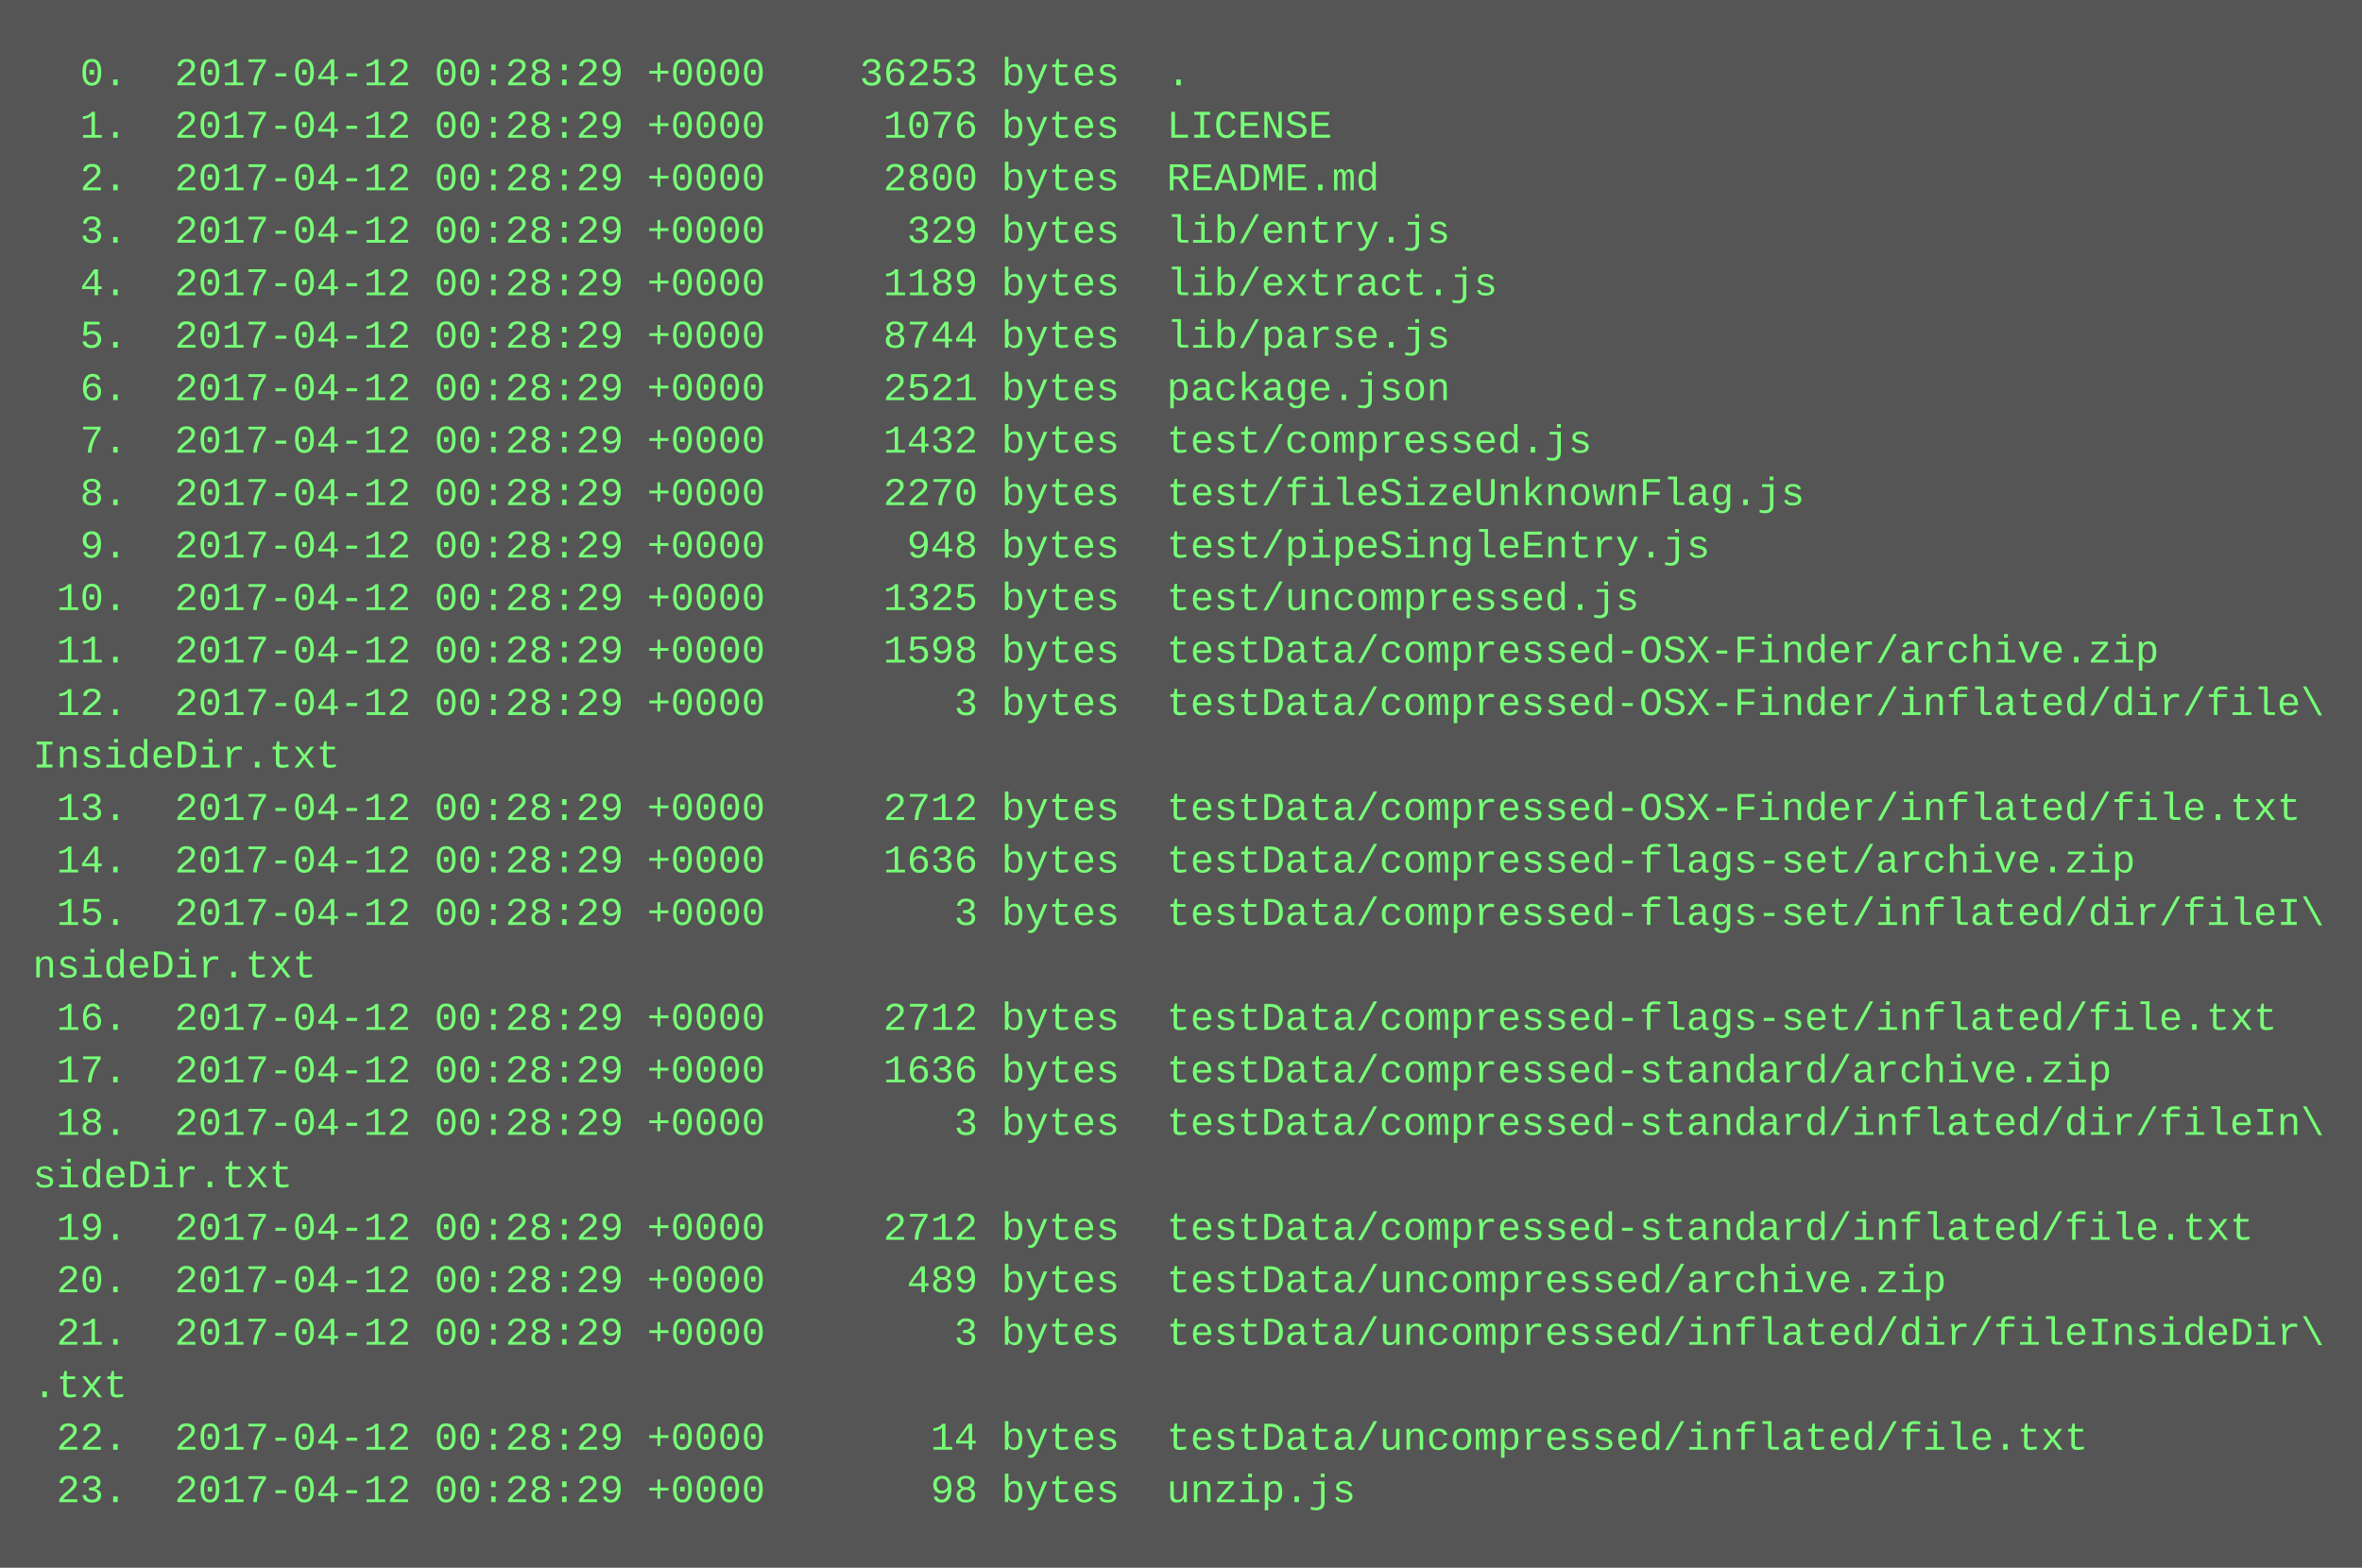
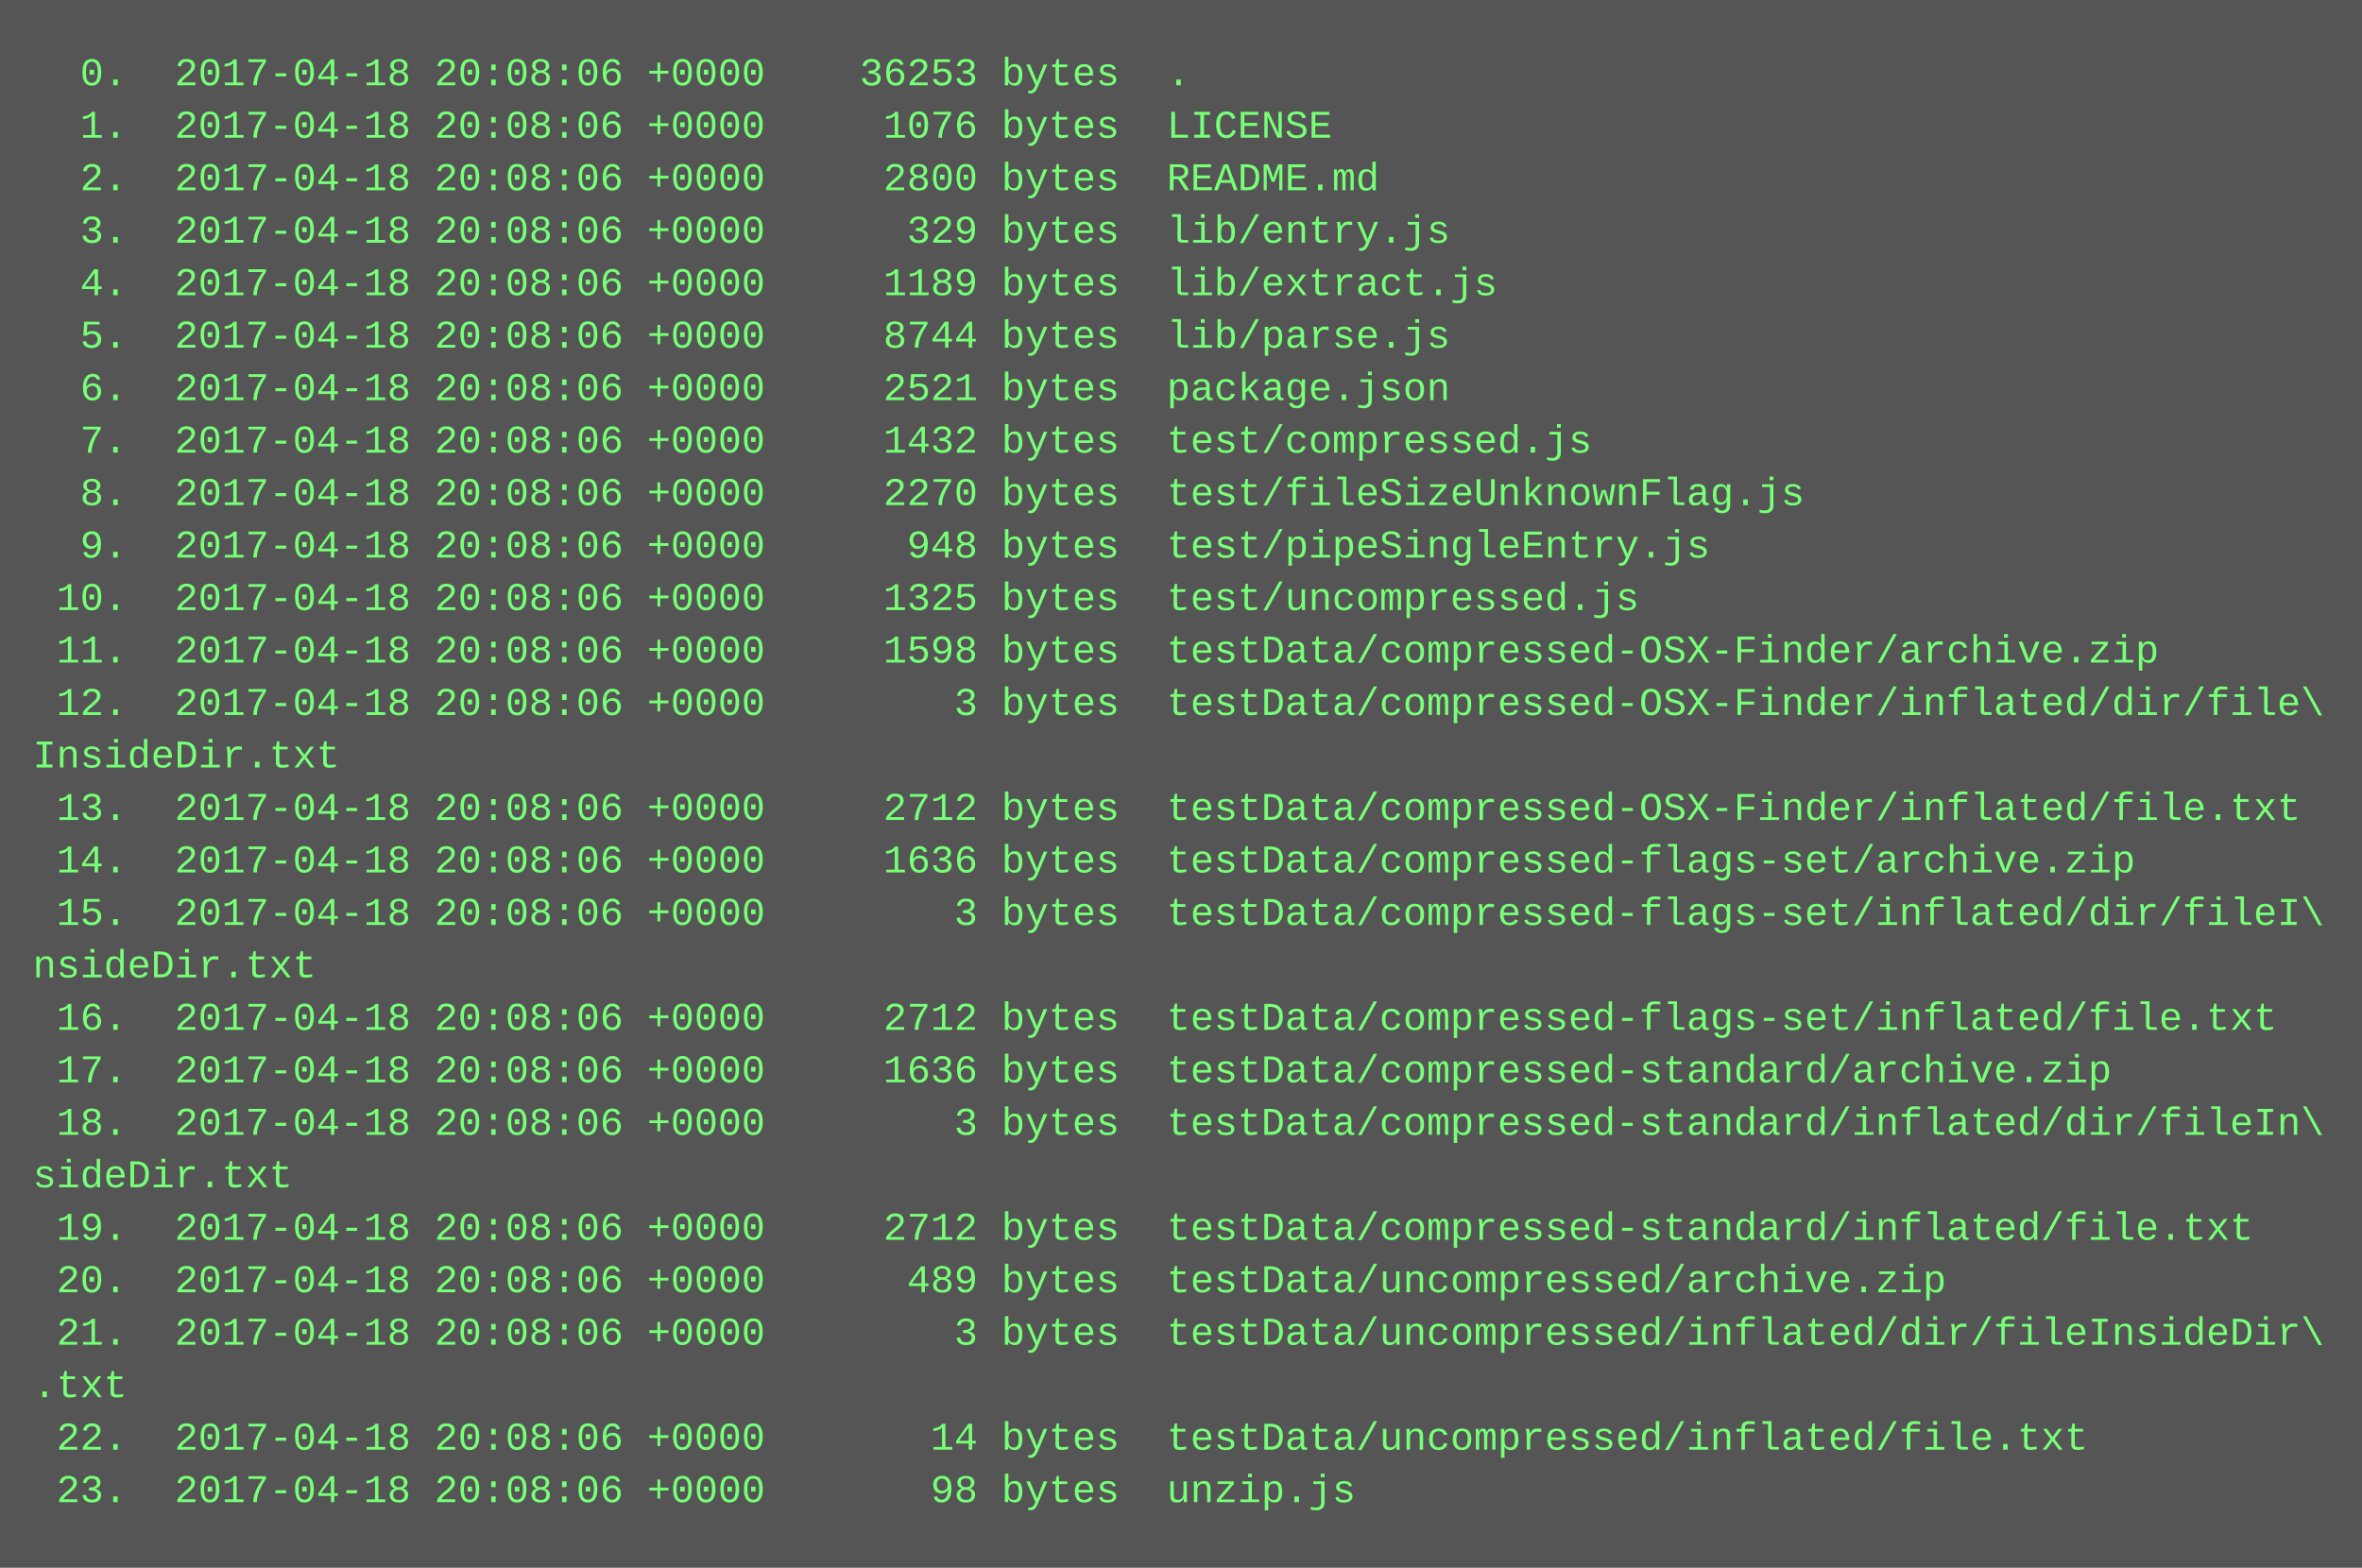
<svg xmlns="http://www.w3.org/2000/svg" height="478" width="720">
  <rect height="478" fill="#555" width="720" />
  <text fill="#7f7" font-family="Courier New" font-size="12" xml:space="preserve">
-     <tspan x="10" y="26">  0.  2017-04-12 00:28:29 +0000    36253 bytes  .</tspan>
-     <tspan x="10" y="42">  1.  2017-04-12 00:28:29 +0000     1076 bytes  LICENSE</tspan>
-     <tspan x="10" y="58">  2.  2017-04-12 00:28:29 +0000     2800 bytes  README.md</tspan>
-     <tspan x="10" y="74">  3.  2017-04-12 00:28:29 +0000      329 bytes  lib/entry.js</tspan>
-     <tspan x="10" y="90">  4.  2017-04-12 00:28:29 +0000     1189 bytes  lib/extract.js</tspan>
-     <tspan x="10" y="106">  5.  2017-04-12 00:28:29 +0000     8744 bytes  lib/parse.js</tspan>
-     <tspan x="10" y="122">  6.  2017-04-12 00:28:29 +0000     2521 bytes  package.json</tspan>
-     <tspan x="10" y="138">  7.  2017-04-12 00:28:29 +0000     1432 bytes  test/compressed.js</tspan>
-     <tspan x="10" y="154">  8.  2017-04-12 00:28:29 +0000     2270 bytes  test/fileSizeUnknownFlag.js</tspan>
-     <tspan x="10" y="170">  9.  2017-04-12 00:28:29 +0000      948 bytes  test/pipeSingleEntry.js</tspan>
-     <tspan x="10" y="186"> 10.  2017-04-12 00:28:29 +0000     1325 bytes  test/uncompressed.js</tspan>
-     <tspan x="10" y="202"> 11.  2017-04-12 00:28:29 +0000     1598 bytes  testData/compressed-OSX-Finder/archive.zip</tspan>
-     <tspan x="10" y="218"> 12.  2017-04-12 00:28:29 +0000        3 bytes  testData/compressed-OSX-Finder/inflated/dir/file\</tspan>
+     <tspan x="10" y="26">  0.  2017-04-18 20:08:06 +0000    36253 bytes  .</tspan>
+     <tspan x="10" y="42">  1.  2017-04-18 20:08:06 +0000     1076 bytes  LICENSE</tspan>
+     <tspan x="10" y="58">  2.  2017-04-18 20:08:06 +0000     2800 bytes  README.md</tspan>
+     <tspan x="10" y="74">  3.  2017-04-18 20:08:06 +0000      329 bytes  lib/entry.js</tspan>
+     <tspan x="10" y="90">  4.  2017-04-18 20:08:06 +0000     1189 bytes  lib/extract.js</tspan>
+     <tspan x="10" y="106">  5.  2017-04-18 20:08:06 +0000     8744 bytes  lib/parse.js</tspan>
+     <tspan x="10" y="122">  6.  2017-04-18 20:08:06 +0000     2521 bytes  package.json</tspan>
+     <tspan x="10" y="138">  7.  2017-04-18 20:08:06 +0000     1432 bytes  test/compressed.js</tspan>
+     <tspan x="10" y="154">  8.  2017-04-18 20:08:06 +0000     2270 bytes  test/fileSizeUnknownFlag.js</tspan>
+     <tspan x="10" y="170">  9.  2017-04-18 20:08:06 +0000      948 bytes  test/pipeSingleEntry.js</tspan>
+     <tspan x="10" y="186"> 10.  2017-04-18 20:08:06 +0000     1325 bytes  test/uncompressed.js</tspan>
+     <tspan x="10" y="202"> 11.  2017-04-18 20:08:06 +0000     1598 bytes  testData/compressed-OSX-Finder/archive.zip</tspan>
+     <tspan x="10" y="218"> 12.  2017-04-18 20:08:06 +0000        3 bytes  testData/compressed-OSX-Finder/inflated/dir/file\</tspan>
    <tspan x="10" y="234">InsideDir.txt</tspan>
-     <tspan x="10" y="250"> 13.  2017-04-12 00:28:29 +0000     2712 bytes  testData/compressed-OSX-Finder/inflated/file.txt</tspan>
-     <tspan x="10" y="266"> 14.  2017-04-12 00:28:29 +0000     1636 bytes  testData/compressed-flags-set/archive.zip</tspan>
-     <tspan x="10" y="282"> 15.  2017-04-12 00:28:29 +0000        3 bytes  testData/compressed-flags-set/inflated/dir/fileI\</tspan>
+     <tspan x="10" y="250"> 13.  2017-04-18 20:08:06 +0000     2712 bytes  testData/compressed-OSX-Finder/inflated/file.txt</tspan>
+     <tspan x="10" y="266"> 14.  2017-04-18 20:08:06 +0000     1636 bytes  testData/compressed-flags-set/archive.zip</tspan>
+     <tspan x="10" y="282"> 15.  2017-04-18 20:08:06 +0000        3 bytes  testData/compressed-flags-set/inflated/dir/fileI\</tspan>
    <tspan x="10" y="298">nsideDir.txt</tspan>
-     <tspan x="10" y="314"> 16.  2017-04-12 00:28:29 +0000     2712 bytes  testData/compressed-flags-set/inflated/file.txt</tspan>
-     <tspan x="10" y="330"> 17.  2017-04-12 00:28:29 +0000     1636 bytes  testData/compressed-standard/archive.zip</tspan>
-     <tspan x="10" y="346"> 18.  2017-04-12 00:28:29 +0000        3 bytes  testData/compressed-standard/inflated/dir/fileIn\</tspan>
+     <tspan x="10" y="314"> 16.  2017-04-18 20:08:06 +0000     2712 bytes  testData/compressed-flags-set/inflated/file.txt</tspan>
+     <tspan x="10" y="330"> 17.  2017-04-18 20:08:06 +0000     1636 bytes  testData/compressed-standard/archive.zip</tspan>
+     <tspan x="10" y="346"> 18.  2017-04-18 20:08:06 +0000        3 bytes  testData/compressed-standard/inflated/dir/fileIn\</tspan>
    <tspan x="10" y="362">sideDir.txt</tspan>
-     <tspan x="10" y="378"> 19.  2017-04-12 00:28:29 +0000     2712 bytes  testData/compressed-standard/inflated/file.txt</tspan>
-     <tspan x="10" y="394"> 20.  2017-04-12 00:28:29 +0000      489 bytes  testData/uncompressed/archive.zip</tspan>
-     <tspan x="10" y="410"> 21.  2017-04-12 00:28:29 +0000        3 bytes  testData/uncompressed/inflated/dir/fileInsideDir\</tspan>
+     <tspan x="10" y="378"> 19.  2017-04-18 20:08:06 +0000     2712 bytes  testData/compressed-standard/inflated/file.txt</tspan>
+     <tspan x="10" y="394"> 20.  2017-04-18 20:08:06 +0000      489 bytes  testData/uncompressed/archive.zip</tspan>
+     <tspan x="10" y="410"> 21.  2017-04-18 20:08:06 +0000        3 bytes  testData/uncompressed/inflated/dir/fileInsideDir\</tspan>
    <tspan x="10" y="426">.txt</tspan>
-     <tspan x="10" y="442"> 22.  2017-04-12 00:28:29 +0000       14 bytes  testData/uncompressed/inflated/file.txt</tspan>
-     <tspan x="10" y="458"> 23.  2017-04-12 00:28:29 +0000       98 bytes  unzip.js</tspan>
+     <tspan x="10" y="442"> 22.  2017-04-18 20:08:06 +0000       14 bytes  testData/uncompressed/inflated/file.txt</tspan>
+     <tspan x="10" y="458"> 23.  2017-04-18 20:08:06 +0000       98 bytes  unzip.js</tspan>
  </text>
</svg>
